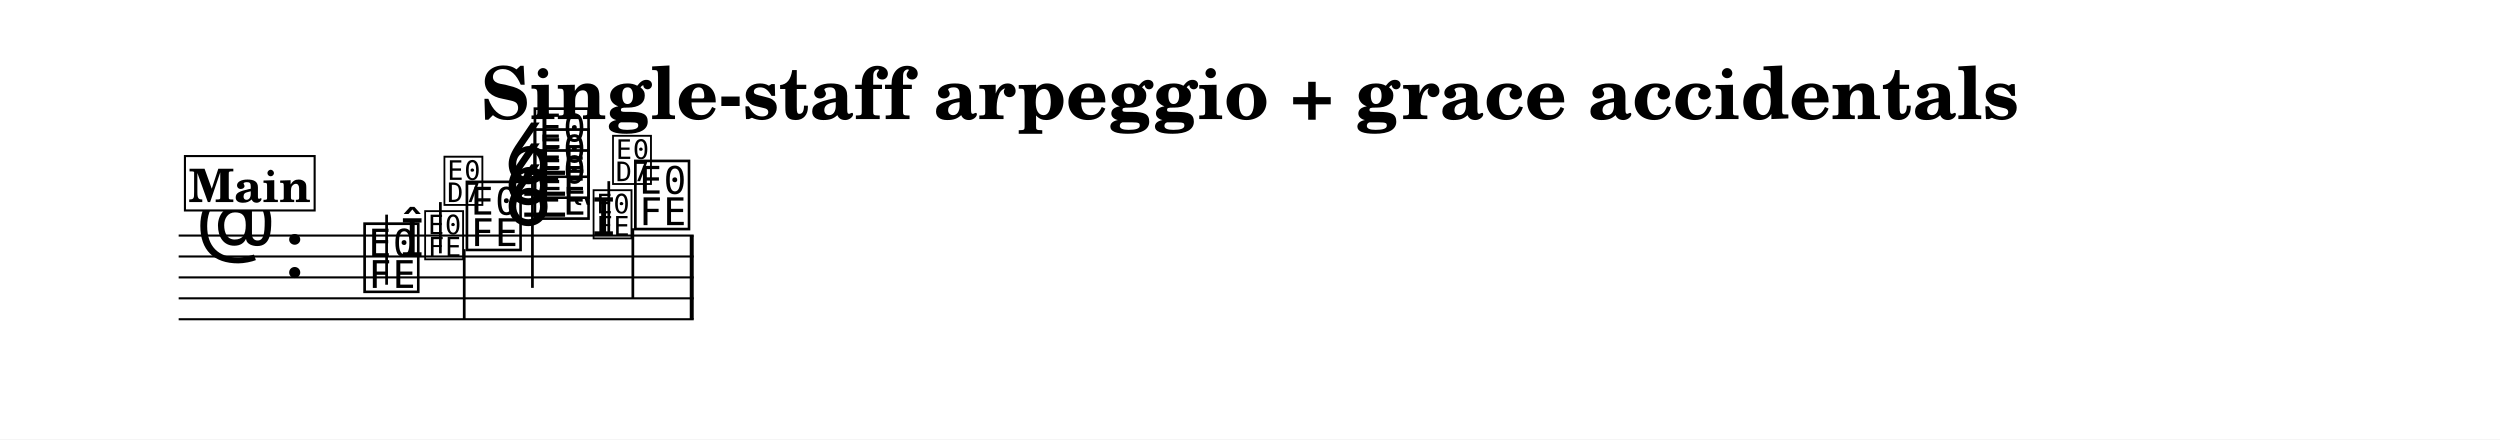
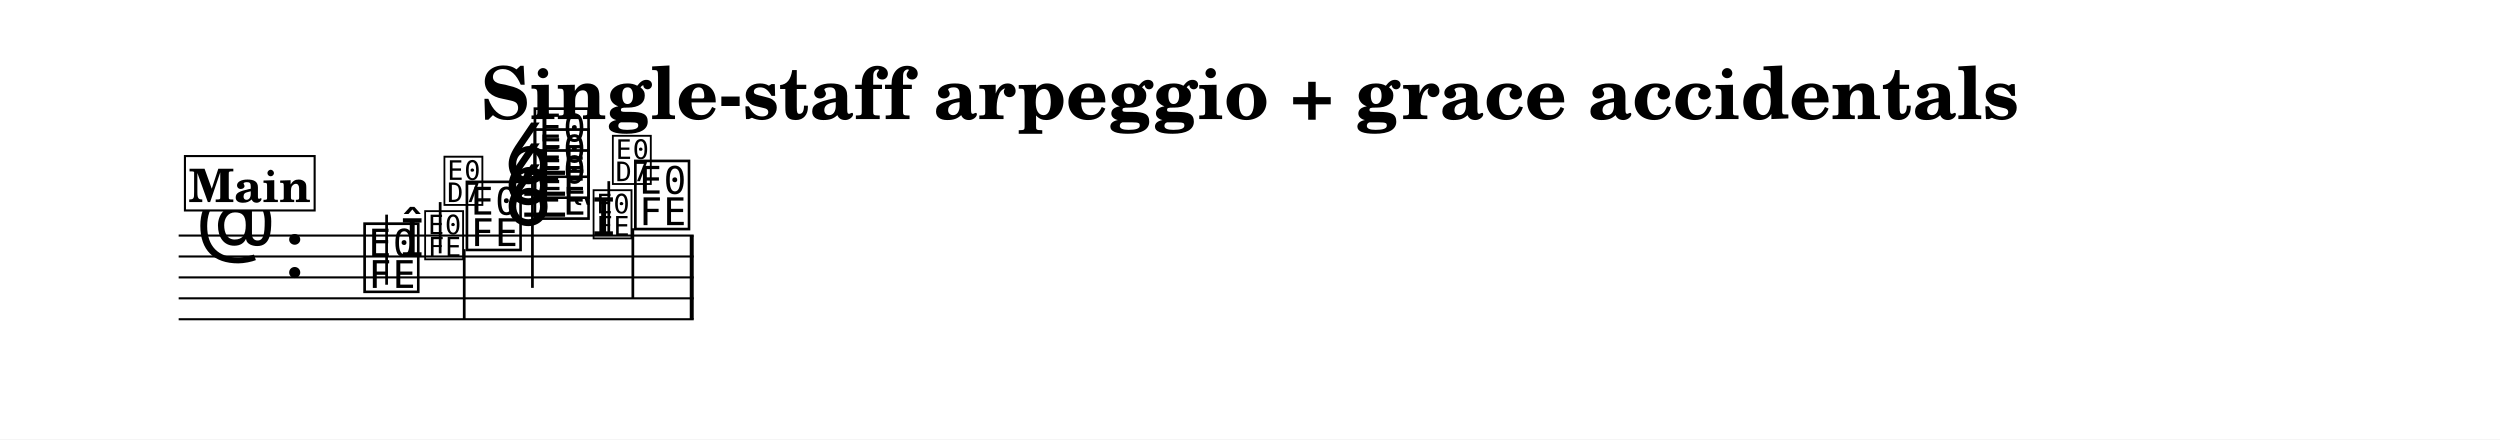
<svg xmlns="http://www.w3.org/2000/svg" width="1195.0" height="210.0" viewBox="0 0 119.50 21.00" font-family="TeX Gyre Schola, serif">
  <style>
  @font-face { font-family: 'Emmentaler'; src: local('Emmentaler'); }
  @font-face { font-family: 'Emmentaler-13'; src: local('Emmentaler-13'); }
  @font-face { font-family: 'Emmentaler-14'; src: local('Emmentaler-14'); }
  .music { font-family: 'Emmentaler', serif; }
</style>
  <rect x="0" y="0" width="119.50" height="21.00" fill="#FFFFFF" />
  <text x="59.75" y="5.69" font-size="3.49" font-weight="bold" text-anchor="middle" data-pos="555">Single-staff arpeggio + grace accidentals</text>
  <g transform="translate(8.54,0.00) scale(1,1)">
    <line x1="0.00" y1="11.26" x2="24.62" y2="11.26" stroke="#000000" stroke-width="0.100" />
    <line x1="0.00" y1="12.26" x2="24.62" y2="12.26" stroke="#000000" stroke-width="0.100" />
    <line x1="0.00" y1="13.26" x2="24.62" y2="13.26" stroke="#000000" stroke-width="0.100" />
    <line x1="0.00" y1="14.26" x2="24.62" y2="14.26" stroke="#000000" stroke-width="0.100" />
    <line x1="0.00" y1="15.26" x2="24.62" y2="15.26" stroke="#000000" stroke-width="0.100" />
    <text class="music" x="0.80" y="12.26" font-size="4.00" data-pos="636"></text>
    <text class="music" x="5.00" y="13.26" font-size="4.00" data-pos="604"></text>
    <line x1="16.52" y1="10.26" x2="18.47" y2="10.26" stroke="#000000" stroke-width="0.200" />
    <line x1="16.52" y1="9.26" x2="18.47" y2="9.26" stroke="#000000" stroke-width="0.200" />
    <line x1="16.52" y1="8.26" x2="18.47" y2="8.26" stroke="#000000" stroke-width="0.200" />
    <text class="music" x="8.70" y="13.76" font-size="4.00" data-pos="666"></text>
    <line x1="9.94" y1="13.61" x2="9.94" y2="10.26" stroke="#000000" stroke-width="0.130" />
    <text class="music" font-family="Emmentaler-13, Emmentaler, serif" x="10.61" y="12.26" font-size="2.52" data-pos="677"></text>
    <text class="music" font-family="Emmentaler-14, Emmentaler, serif" x="11.65" y="12.26" font-size="2.83" data-pos="677"></text>
-     <line x1="12.51" y1="12.11" x2="12.51" y2="9.66" stroke="#000000" stroke-width="0.130" />
+     <line x1="12.50" y1="12.11" x2="12.50" y2="9.66" stroke="#000000" stroke-width="0.130" />
    <text class="music" font-family="Emmentaler-14, Emmentaler, serif" x="12.57" y="9.66" font-size="2.83"></text>
    <text class="music" x="13.59" y="11.76" font-size="4.00" data-pos="685"></text>
    <line x1="13.65" y1="11.91" x2="13.65" y2="15.26" stroke="#000000" stroke-width="0.130" />
    <text class="music" x="16.84" y="10.26" font-size="4.00" data-pos="689"></text>
    <text class="music" x="16.84" y="9.26" font-size="4.00" data-pos="691"></text>
    <text class="music" x="16.84" y="8.26" font-size="4.00" data-pos="693"></text>
    <line x1="16.91" y1="8.41" x2="16.91" y2="13.76" stroke="#000000" stroke-width="0.130" />
    <text class="music" font-family="Emmentaler-13, Emmentaler, serif" x="18.82" y="11.26" font-size="2.52" data-pos="714"></text>
    <text class="music" font-family="Emmentaler-14, Emmentaler, serif" x="19.70" y="11.26" font-size="2.83" data-pos="714"></text>
    <line x1="20.56" y1="11.11" x2="20.56" y2="8.66" stroke="#000000" stroke-width="0.130" />
-     <text class="music" font-family="Emmentaler-14, Emmentaler, serif" x="20.63" y="8.66" font-size="2.83"></text>
+     <text class="music" font-family="Emmentaler-14, Emmentaler, serif" x="20.62" y="8.66" font-size="2.83"></text>
    <text class="music" x="21.64" y="10.76" font-size="4.00" data-pos="722"></text>
    <line x1="21.71" y1="10.91" x2="21.71" y2="14.26" stroke="#000000" stroke-width="0.130" />
    <rect x="24.43" y="11.26" width="0.19" height="4.00" data-pos="725" />
    <text class="music" x="15.54" y="10.76" font-size="4.00" data-pos="688"></text>
    <text class="music" x="15.54" y="9.76" font-size="4.00" data-pos="688"></text>
    <text class="music" x="15.54" y="8.76" font-size="4.00" data-pos="688"></text>
    <rect x="0.30" y="7.46" width="6.20" height="2.60" fill="#FFFFFF" stroke="#000000" stroke-width="0.100" data-pos="644" />
    <text x="3.40" y="9.66" font-size="2.20" font-weight="bold" text-anchor="middle" data-pos="644">Main</text>
  </g>
</svg>
